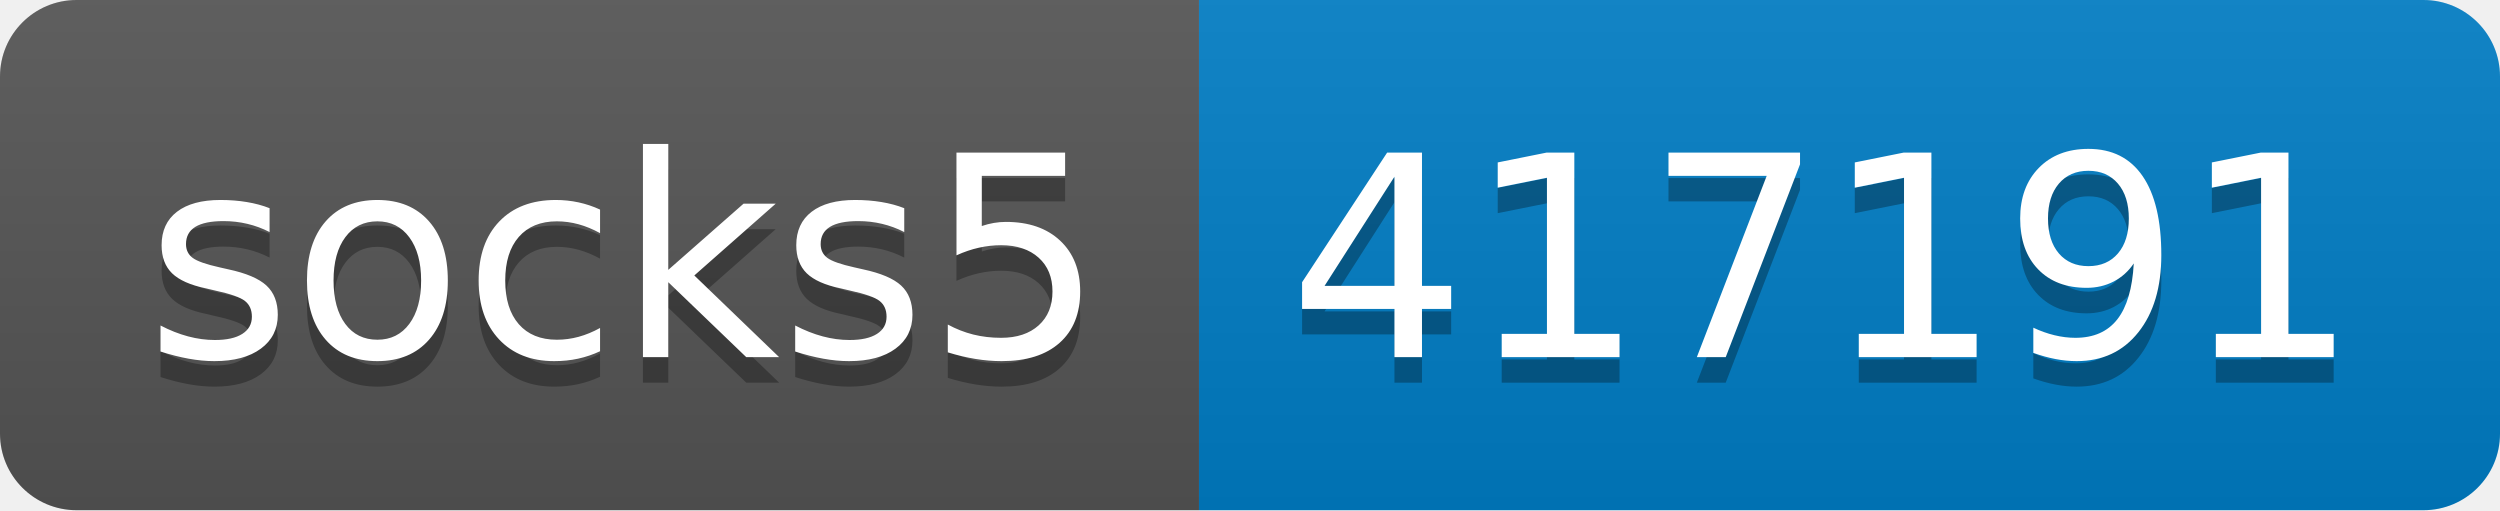
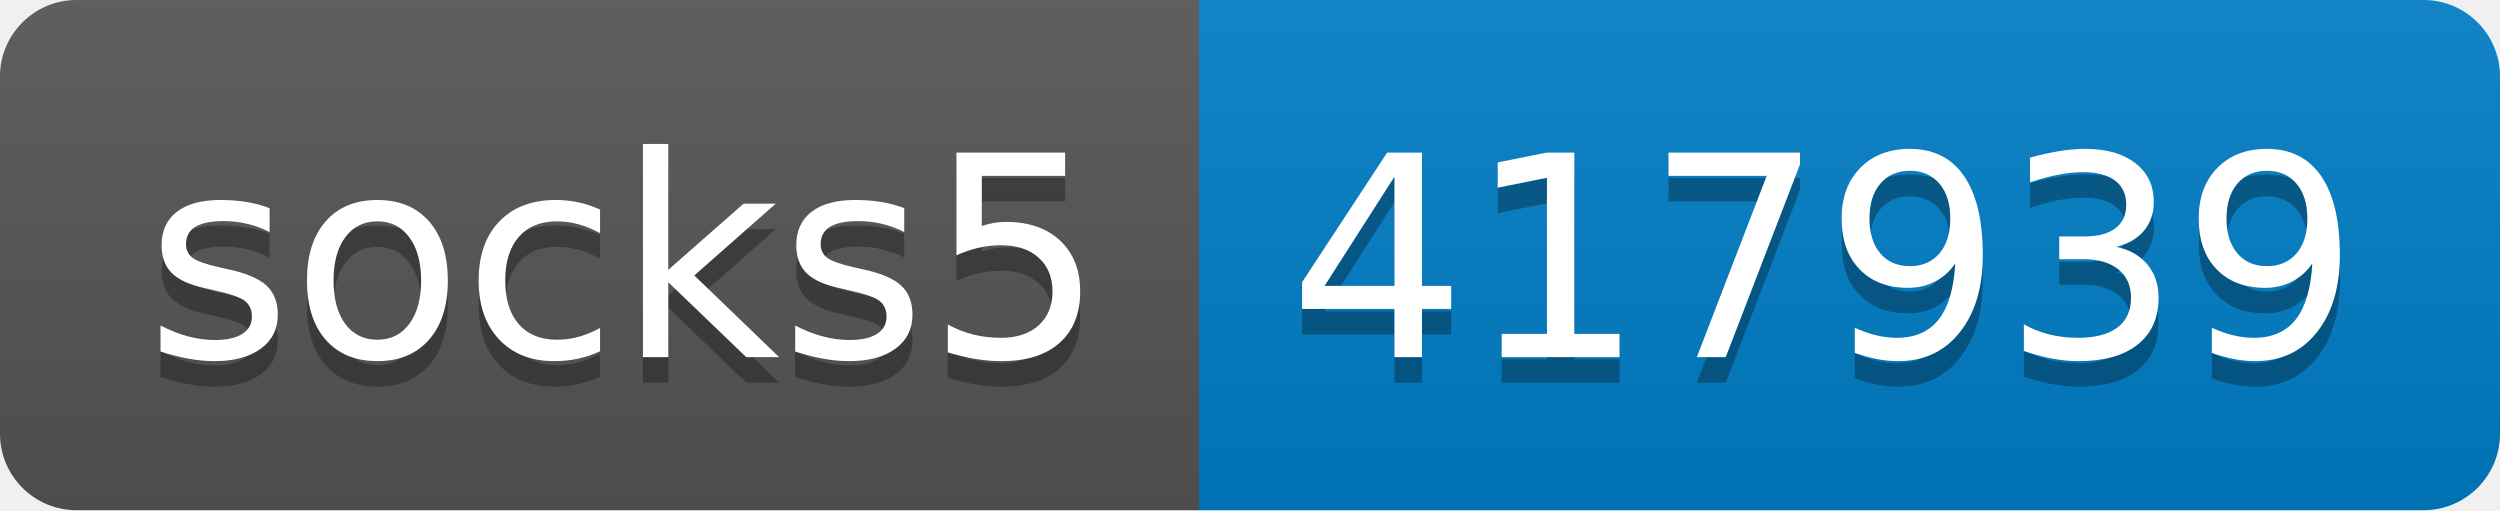
- <svg xmlns="http://www.w3.org/2000/svg" width="98" height="20" role="img" aria-label="socks5: 417191">
+ <svg xmlns="http://www.w3.org/2000/svg" width="98" height="20" role="img" aria-label="socks5: 417939">
  <linearGradient id="s" x2="0" y2="100%">
    <stop offset="0" stop-color="#bbb" stop-opacity=".1" />
    <stop offset="1" stop-opacity=".1" />
  </linearGradient>
  <clipPath id="r">
    <rect width="98" height="20" rx="3" fill="#fff" />
  </clipPath>
  <g clip-path="url(#r)">
    <rect width="47" height="20" fill="#555" />
    <rect x="47" width="51" height="20" fill="#007ec6" />
    <rect width="98" height="20" fill="url(#s)" />
  </g>
  <g fill="#fff" text-anchor="middle" font-family="Verdana,Geneva,DejaVu Sans,sans-serif" text-rendering="geometricPrecision" font-size="110">
    <text aria-hidden="true" x="245" y="150" fill="#010101" fill-opacity=".3" transform="scale(.1)" textLength="370">socks5</text>
    <text x="245" y="140" transform="scale(.1)" fill="#fff" textLength="370">socks5</text>
-     <text aria-hidden="true" x="715" y="150" fill="#010101" fill-opacity=".3" transform="scale(.1)" textLength="410">417191</text>
-     <text x="715" y="140" transform="scale(.1)" fill="#fff" textLength="410">417191</text>
+     <text aria-hidden="true" x="715" y="150" fill="#010101" fill-opacity=".3" transform="scale(.1)" textLength="410">417939</text>
+     <text x="715" y="140" transform="scale(.1)" fill="#fff" textLength="410">417939</text>
  </g>
</svg>
